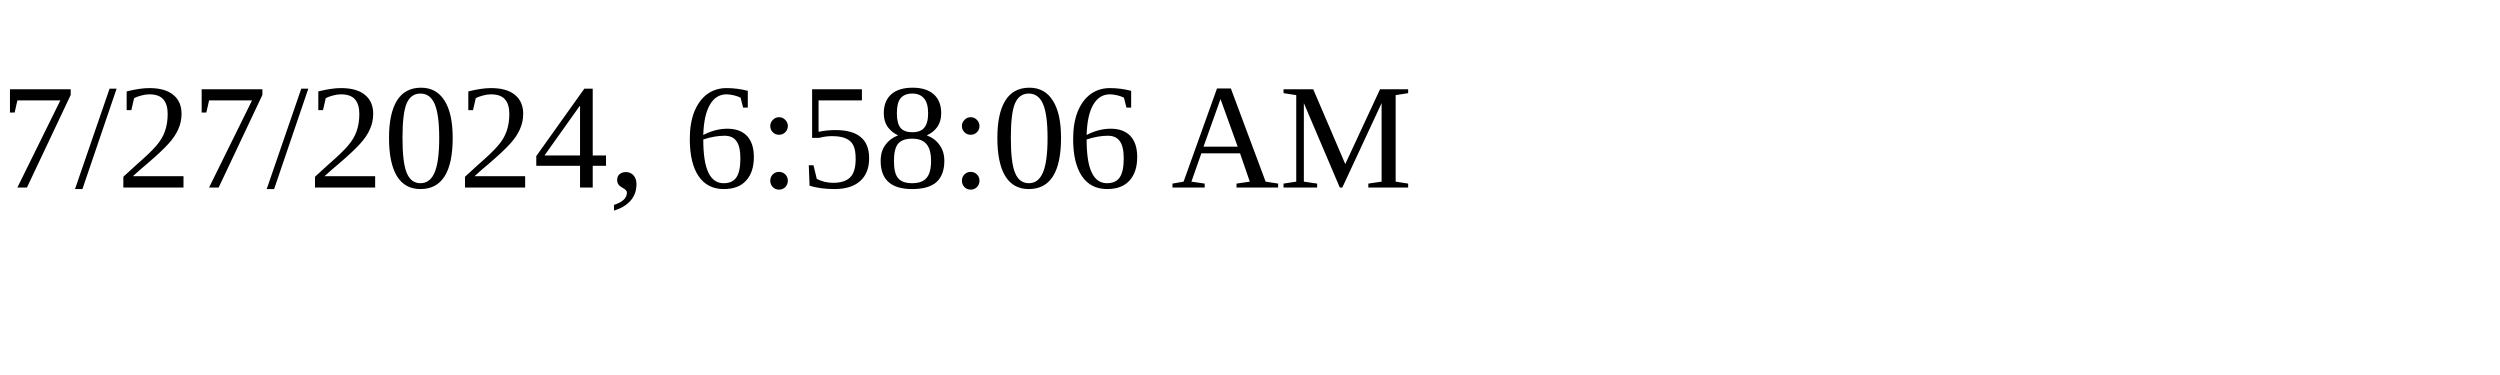
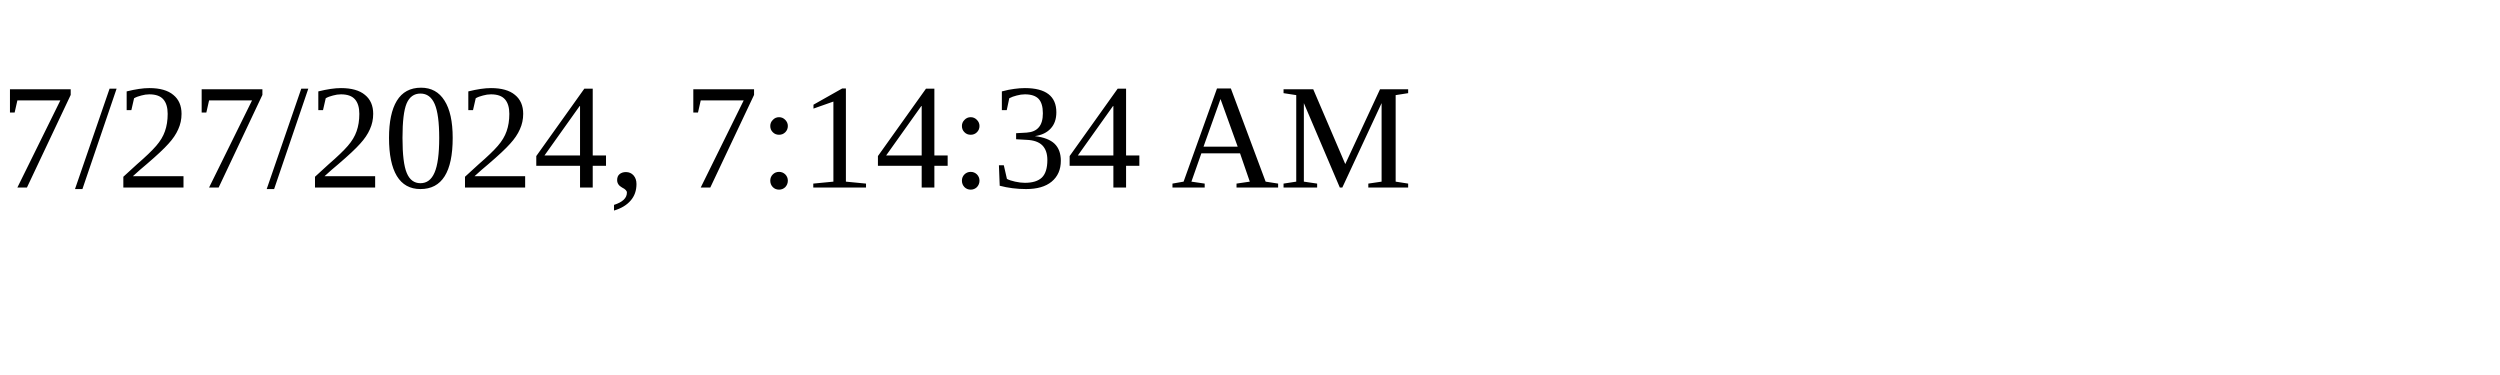
<svg xmlns="http://www.w3.org/2000/svg" height="30" width="200">
-   <text x="0" y="15">7/27/2024, 6:58:06 AM</text>
+   <text x="0" y="15">7/27/2024, 7:14:34 AM</text>
</svg>
